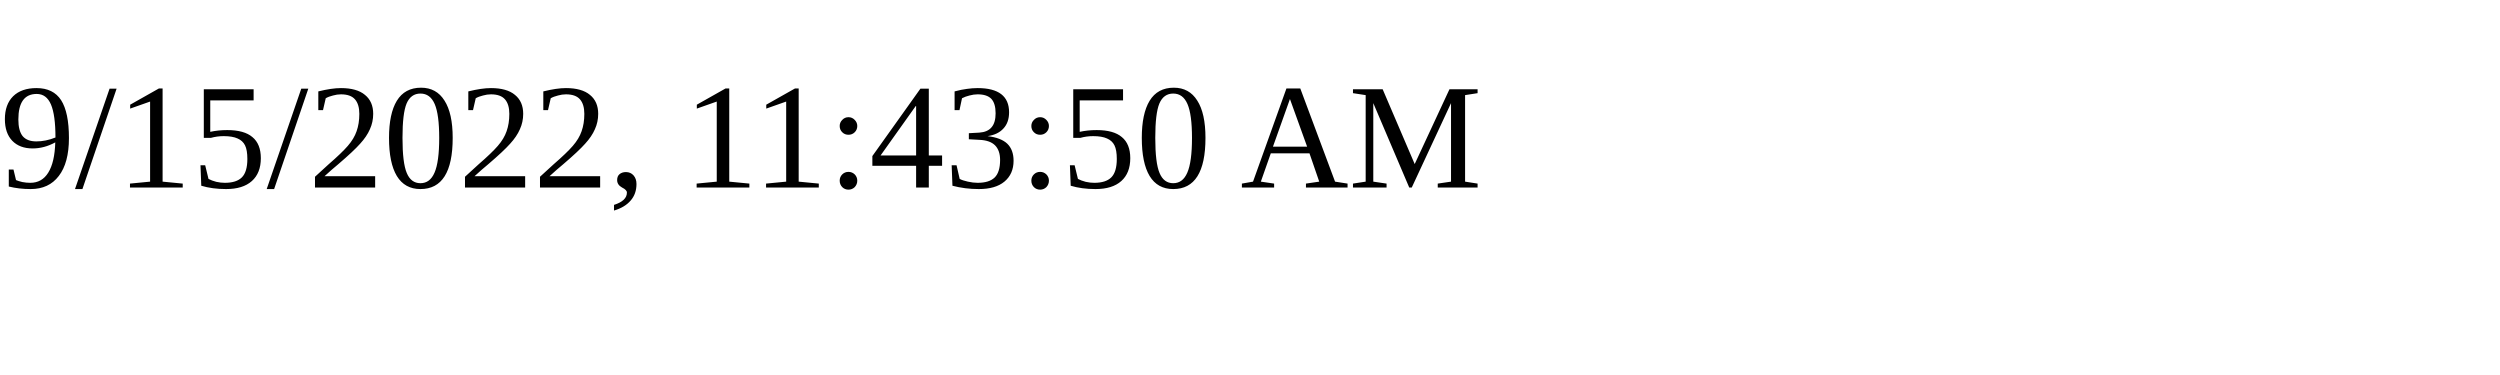
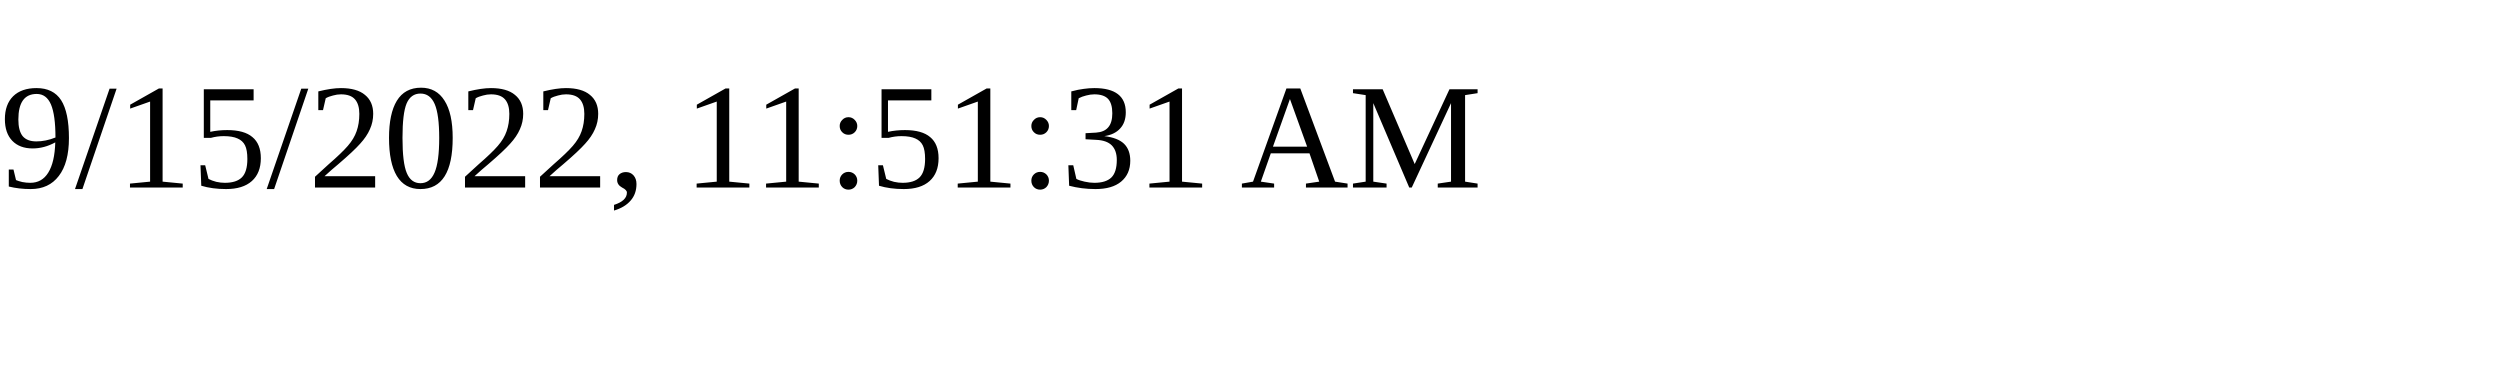
<svg xmlns="http://www.w3.org/2000/svg" height="30" width="200">
-   <text x="0" y="15">9/15/2022, 11:43:50 AM</text>
+   <text x="0" y="15">9/15/2022, 11:51:31 AM</text>
</svg>
